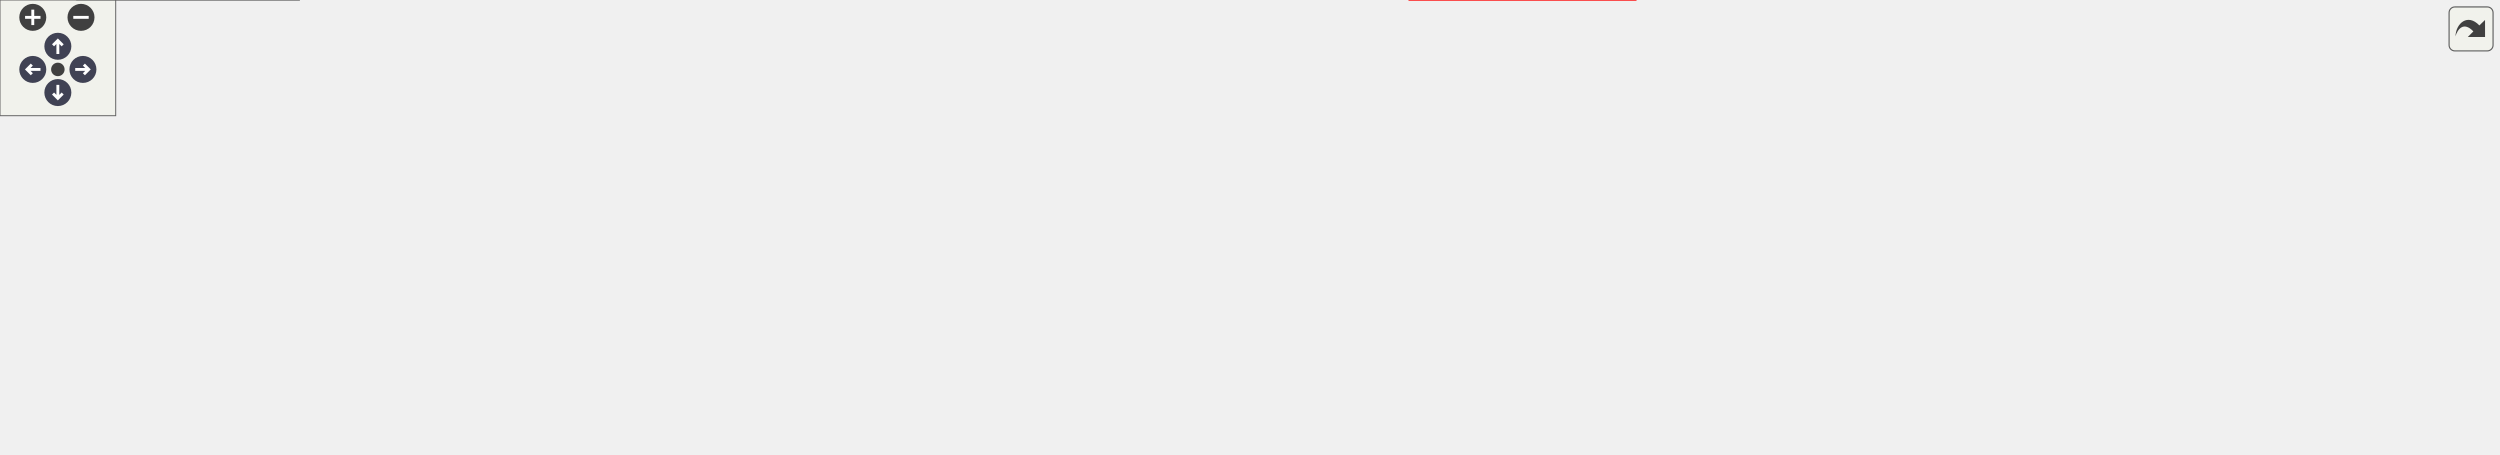
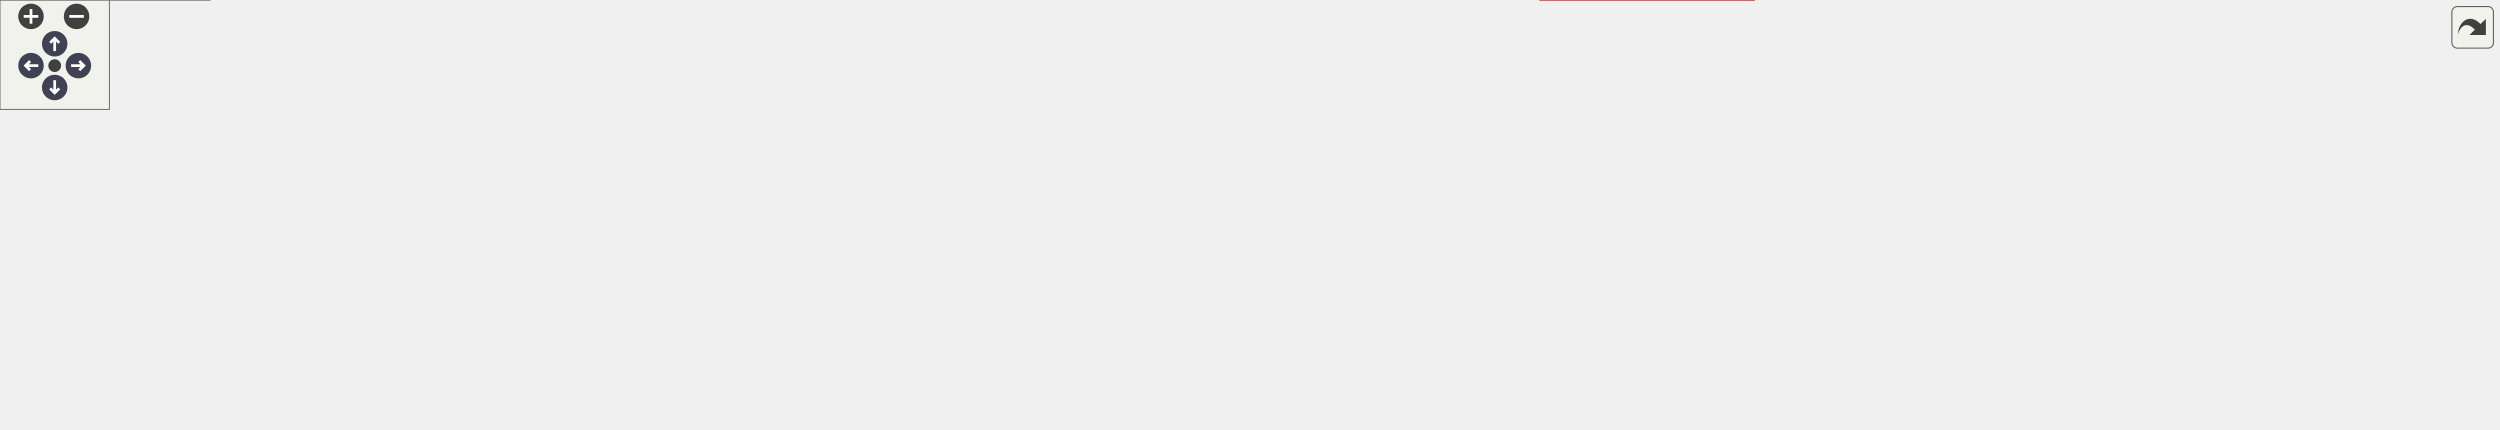
<svg xmlns="http://www.w3.org/2000/svg" xmlns:xlink="http://www.w3.org/1999/xlink" id="main" version="1.1" xml:space="preserve">
  <style type="text/css">
.node, .edge {opacity: 0.7;}
.node.selected, .edge.selected {opacity: 1;}
.edge:hover path { stroke: red; }
.edge:hover polygon { stroke: red; fill: red; }
</style>
  <defs>
    <circle id="rim" cx="0" cy="0" r="7" />
    <circle id="rim2" cx="0" cy="0" r="3.5" />
    <g id="zoomPlus">
      <use xlink:href="#rim" fill="#404040">
        <set attributeName="fill" to="#808080" begin="zoomplus.mouseover" end="zoomplus.mouseout" />
      </use>
      <path d="M-4,0h8M0,-4v8" fill="none" stroke="white" stroke-width="1.5" pointer-events="none" />
    </g>
    <g id="zoomMin">
      <use xlink:href="#rim" fill="#404040">
        <set attributeName="fill" to="#808080" begin="zoomminus.mouseover" end="zoomminus.mouseout" />
      </use>
      <path d="M-4,0h8" fill="none" stroke="white" stroke-width="1.5" pointer-events="none" />
    </g>
    <g id="arrowUp" transform="translate(30 24)">
      <use xlink:href="#rim" />
      <path pointer-events="none" fill="none" stroke="white" stroke-width="1.5" d="M0,-3.0v7 M-2.5,-0.5L0,-3.0L2.5,-0.5" />
    </g>
    <g id="arrowRight" transform="rotate(90) translate(36 -43)">
      <use xlink:href="#rim" />
      <path pointer-events="none" fill="none" stroke="white" stroke-width="1.5" d="M0,-3.0v7 M-2.5,-0.5L0,-3.0L2.5,-0.5" />
    </g>
    <g id="arrowDown" transform="rotate(180) translate(-30 -48)">
      <use xlink:href="#rim" />
      <path pointer-events="none" fill="none" stroke="white" stroke-width="1.5" d="M0,-3.0v7 M-2.5,-0.5L0,-3.0L2.5,-0.5" />
    </g>
    <g id="arrowLeft" transform="rotate(270) translate(-36 17)">
      <use xlink:href="#rim" />
      <path pointer-events="none" fill="none" stroke="white" stroke-width="1.5" d="M0,-3.0v7 M-2.5,-0.5L0,-3.0L2.5,-0.5" />
    </g>
    <g id="resetDef">
      <use xlink:href="#rim2" fill="#404040">
        <set attributeName="fill" to="#808080" begin="reset.mouseover" end="reset.mouseout" />
      </use>
    </g>
  </defs>
  <svg id="graph" class="graph">
    <g id="viewport">
      <g id="Node000001" class="node">
        <g id="a_Node000001">
          <a xlink:title=" ">
-             <polygon fill="#999999" stroke="#666666" points="607,-174.75 492,-174.75 492,-144.25 607,-144.25 607,-174.75" />
-             <text text-anchor="start" x="500" y="-161.25" font-family="Helvetica,sans-Serif" font-size="10.00">src/core/task_executor</text>
-             <text text-anchor="middle" x="549.5" y="-150" font-family="Helvetica,sans-Serif" font-size="10.00">_utils.hpp</text>
+             <polygon fill="#999999" stroke="#666666" points="663,-174.75 548,-174.75 548,-144.25 663,-144.25 663,-174.75" />
+             <text text-anchor="start" x="556" y="-161.25" font-family="Helvetica,sans-Serif" font-size="10.00">src/core/task_executor</text>
+             <text text-anchor="middle" x="605.5" y="-150" font-family="Helvetica,sans-Serif" font-size="10.00">_utils.hpp</text>
          </a>
        </g>
      </g>
      <g id="Node000002" class="node">
        <g id="a_Node000002">
          <a xlink:href="../../da/d88/task__executor__utils_8cpp.html" target="_top" xlink:title=" ">
-             <polygon fill="white" stroke="#666666" points="121,-108.25 0,-108.25 0,-77.75 121,-77.75 121,-108.25" />
-             <text text-anchor="start" x="8" y="-94.75" font-family="Helvetica,sans-Serif" font-size="10.00">src/core/implementation</text>
-             <text text-anchor="middle" x="60.5" y="-83.5" font-family="Helvetica,sans-Serif" font-size="10.00">/task_executor_utils.cpp</text>
+             <polygon fill="white" stroke="#666666" points="158,-108.25 37,-108.25 37,-77.75 158,-77.75 158,-108.25" />
+             <text text-anchor="start" x="45" y="-94.75" font-family="Helvetica,sans-Serif" font-size="10.00">src/core/implementation</text>
+             <text text-anchor="middle" x="97.5" y="-83.5" font-family="Helvetica,sans-Serif" font-size="10.00">/task_executor_utils.cpp</text>
          </a>
        </g>
      </g>
      <g id="edge1_Node000001_Node000002" class="edge">
        <g id="a_edge1_Node000001_Node000002">
          <a xlink:title=" ">
-             <path fill="none" stroke="#63b8ff" d="M480.34,-151.95C397.08,-143.66 253.11,-128.05 130.5,-108.25 127.44,-107.76 124.31,-107.22 121.15,-106.66" />
-             <polygon fill="#63b8ff" stroke="#63b8ff" points="479.88,-155.42 490.18,-152.92 480.57,-148.46 479.88,-155.42" />
+             <path fill="none" stroke="#63b8ff" d="M536.29,-152.43C449.74,-144.41 297.18,-128.85 167.5,-108.25 164.44,-107.76 161.31,-107.24 158.15,-106.68" />
+             <polygon fill="#63b8ff" stroke="#63b8ff" points="535.75,-155.89 546.03,-153.32 536.39,-148.92 535.75,-155.89" />
          </a>
        </g>
      </g>
      <g id="Node000003" class="node">
        <g id="a_Node000003">
          <a xlink:href="../../d0/d93/task__executor__traits_8hpp.html" target="_top" xlink:title=" ">
-             <polygon fill="#fff0f0" stroke="red" points="254,-108.25 139,-108.25 139,-77.75 254,-77.75 254,-108.25" />
-             <text text-anchor="start" x="147" y="-94.75" font-family="Helvetica,sans-Serif" font-size="10.00">src/core/task_executor</text>
-             <text text-anchor="middle" x="196.5" y="-83.5" font-family="Helvetica,sans-Serif" font-size="10.00">_traits.hpp</text>
+             <polygon fill="#fff0f0" stroke="red" points="291,-108.25 176,-108.25 176,-77.75 291,-77.75 291,-108.25" />
+             <text text-anchor="start" x="184" y="-94.75" font-family="Helvetica,sans-Serif" font-size="10.00">src/core/task_executor</text>
+             <text text-anchor="middle" x="233.5" y="-83.5" font-family="Helvetica,sans-Serif" font-size="10.00">_traits.hpp</text>
          </a>
        </g>
      </g>
      <g id="edge2_Node000001_Node000003" class="edge">
        <g id="a_edge2_Node000001_Node000003">
          <a xlink:title=" ">
-             <path fill="none" stroke="#63b8ff" d="M480.56,-146.54C423.64,-136.57 340.75,-121.86 268.5,-108.25 263.87,-107.38 259.07,-106.46 254.25,-105.53" />
-             <polygon fill="#63b8ff" stroke="#63b8ff" points="479.65,-149.93 490.1,-148.2 480.85,-143.03 479.65,-149.93" />
+             <path fill="none" stroke="#63b8ff" d="M536.62,-147.55C475.75,-137.74 384.6,-122.7 305.5,-108.25 300.86,-107.4 296.06,-106.5 291.24,-105.58" />
+             <polygon fill="#63b8ff" stroke="#63b8ff" points="535.7,-150.95 546.13,-149.08 536.81,-144.04 535.7,-150.95" />
          </a>
        </g>
      </g>
      <g id="Node000005" class="node">
        <g id="a_Node000005">
          <a xlink:href="../../dc/de9/database__executor__traits_8hpp.html" target="_top" xlink:title=" ">
-             <polygon fill="#fff0f0" stroke="red" points="464,-108.25 349,-108.25 349,-77.75 464,-77.75 464,-108.25" />
-             <text text-anchor="start" x="357" y="-94.75" font-family="Helvetica,sans-Serif" font-size="10.00">src/database/database</text>
-             <text text-anchor="middle" x="406.5" y="-83.5" font-family="Helvetica,sans-Serif" font-size="10.00">_executor_traits.hpp</text>
+             <polygon fill="#fff0f0" stroke="red" points="539,-108.25 424,-108.25 424,-77.75 539,-77.75 539,-108.25" />
+             <text text-anchor="start" x="432" y="-94.75" font-family="Helvetica,sans-Serif" font-size="10.00">src/database/database</text>
+             <text text-anchor="middle" x="481.5" y="-83.5" font-family="Helvetica,sans-Serif" font-size="10.00">_executor_traits.hpp</text>
          </a>
        </g>
      </g>
      <g id="edge3_Node000001_Node000005" class="edge">
        <g id="a_edge3_Node000001_Node000005">
          <a xlink:title=" ">
-             <path fill="none" stroke="#63b8ff" d="M506.75,-139.22C484.96,-129.39 458.91,-117.64 438.82,-108.58" />
-             <polygon fill="#63b8ff" stroke="#63b8ff" points="505.12,-142.32 515.67,-143.24 507.99,-135.94 505.12,-142.32" />
+             <path fill="none" stroke="#63b8ff" d="M567.39,-138.68C548.72,-128.96 526.63,-117.47 509.53,-108.58" />
+             <polygon fill="#63b8ff" stroke="#63b8ff" points="565.53,-141.66 576.02,-143.17 568.76,-135.45 565.53,-141.66" />
          </a>
        </g>
      </g>
      <g id="Node000006" class="node">
        <g id="a_Node000006">
          <a xlink:href="../../de/d46/series__detector_8cpp.html" target="_top" xlink:title=" ">
-             <polygon fill="white" stroke="#666666" points="155,-41.75 40,-41.75 40,0 155,0 155,-41.75" />
-             <text text-anchor="start" x="48" y="-28.25" font-family="Helvetica,sans-Serif" font-size="10.00">src/database/database</text>
-             <text text-anchor="start" x="48" y="-17" font-family="Helvetica,sans-Serif" font-size="10.00">_tools/implementation</text>
-             <text text-anchor="middle" x="97.5" y="-5.75" font-family="Helvetica,sans-Serif" font-size="10.00">/series_detector.cpp</text>
-           </a>
-         </g>
-       </g>
-       <g id="edge12_Node000001_Node000006" class="edge">
-         <g id="a_edge12_Node000001_Node000006">
-           <a xlink:title=" ">
-             <path fill="none" stroke="#63b8ff" d="M480.29,-154.93C427.48,-149.86 354.22,-137.64 296.5,-108.25 278.7,-99.19 280.68,-87.94 263.5,-77.75 253.76,-71.97 199.12,-53.99 155.15,-39.97" />
-             <polygon fill="#63b8ff" stroke="#63b8ff" points="479.79,-158.4 490.06,-155.8 480.41,-151.43 479.79,-158.4" />
+             <polygon fill="white" stroke="#666666" points="115,-41.75 0,-41.75 0,0 115,0 115,-41.75" />
+             <text text-anchor="start" x="8" y="-28.25" font-family="Helvetica,sans-Serif" font-size="10.00">src/database/database</text>
+             <text text-anchor="start" x="8" y="-17" font-family="Helvetica,sans-Serif" font-size="10.00">_tools/implementation</text>
+             <text text-anchor="middle" x="57.5" y="-5.75" font-family="Helvetica,sans-Serif" font-size="10.00">/series_detector.cpp</text>
+           </a>
+         </g>
+       </g>
+       <g id="edge13_Node000001_Node000006" class="edge">
+         <g id="a_edge13_Node000001_Node000006">
+           <a xlink:title=" ">
+             <path fill="none" stroke="#63b8ff" d="M536.18,-156.3C479.11,-152.06 397.47,-140.29 333.5,-108.25 315.64,-99.31 318.28,-86.85 300.5,-77.75 229.05,-41.15 201.35,-61.34 123.5,-41.75 120.83,-41.08 118.11,-40.37 115.36,-39.63" />
+             <polygon fill="#63b8ff" stroke="#63b8ff" points="535.89,-159.78 546.1,-156.97 536.36,-152.8 535.89,-159.78" />
          </a>
        </g>
      </g>
      <g id="Node000007" class="node">
        <g id="a_Node000007">
          <a xlink:href="../../dd/d30/series__model_8cpp.html" target="_top" xlink:title=" ">
-             <polygon fill="white" stroke="#666666" points="290.12,-36.12 172.88,-36.12 172.88,-5.62 290.12,-5.62 290.12,-36.12" />
-             <text text-anchor="start" x="180.88" y="-22.62" font-family="Helvetica,sans-Serif" font-size="10.00">src/gui/desktop/models</text>
-             <text text-anchor="middle" x="231.5" y="-11.38" font-family="Helvetica,sans-Serif" font-size="10.00">/series_model.cpp</text>
-           </a>
-         </g>
-       </g>
-       <g id="edge15_Node000001_Node000007" class="edge">
-         <g id="a_edge15_Node000001_Node000007">
-           <a xlink:title=" ">
-             <path fill="none" stroke="#63b8ff" d="M480.54,-149.64C438.52,-142.39 384.61,-129.72 340.5,-108.25 320.64,-98.58 273.47,-58.6 248.19,-36.58" />
-             <polygon fill="#63b8ff" stroke="#63b8ff" points="479.85,-153.07 490.29,-151.25 481,-146.16 479.85,-153.07" />
+             <polygon fill="white" stroke="#666666" points="250.12,-36.12 132.88,-36.12 132.88,-5.62 250.12,-5.62 250.12,-36.12" />
+             <text text-anchor="start" x="140.88" y="-22.62" font-family="Helvetica,sans-Serif" font-size="10.00">src/gui/desktop/models</text>
+             <text text-anchor="middle" x="191.5" y="-11.38" font-family="Helvetica,sans-Serif" font-size="10.00">/series_model.cpp</text>
+           </a>
+         </g>
+       </g>
+       <g id="edge16_Node000001_Node000007" class="edge">
+         <g id="a_edge16_Node000001_Node000007">
+           <a xlink:title=" ">
+             <path fill="none" stroke="#63b8ff" d="M536.59,-149.62C491.03,-142.19 430.68,-129.33 380.5,-108.25 357.54,-98.61 355.64,-89.14 333.5,-77.75 301.7,-61.39 263.95,-46.74 235.37,-36.56" />
+             <polygon fill="#63b8ff" stroke="#63b8ff" points="535.92,-153.06 546.35,-151.16 537.01,-146.14 535.92,-153.06" />
          </a>
        </g>
      </g>
      <g id="Node000008" class="node">
        <g id="a_Node000008">
          <a xlink:href="../../dc/dd7/context__menu__manager_8cpp.html" target="_top" xlink:title=" ">
-             <polygon fill="white" stroke="#666666" points="478.38,-36.12 308.62,-36.12 308.62,-5.62 478.38,-5.62 478.38,-36.12" />
-             <text text-anchor="start" x="316.62" y="-22.62" font-family="Helvetica,sans-Serif" font-size="10.00">src/gui/desktop/quick</text>
-             <text text-anchor="middle" x="393.5" y="-11.38" font-family="Helvetica,sans-Serif" font-size="10.00">_items/context_menu_manager.cpp</text>
-           </a>
-         </g>
-       </g>
-       <g id="edge16_Node000001_Node000008" class="edge">
-         <g id="a_edge16_Node000001_Node000008">
-           <a xlink:title=" ">
-             <path fill="none" stroke="#63b8ff" d="M529.94,-135.27C515.23,-118.43 494.15,-95.59 473.5,-77.75 455.68,-62.35 433.63,-47.2 417.19,-36.57" />
-             <polygon fill="#63b8ff" stroke="#63b8ff" points="527.24,-137.5 536.42,-142.79 532.54,-132.93 527.24,-137.5" />
+             <polygon fill="white" stroke="#666666" points="438.38,-36.12 268.62,-36.12 268.62,-5.62 438.38,-5.62 438.38,-36.12" />
+             <text text-anchor="start" x="276.62" y="-22.62" font-family="Helvetica,sans-Serif" font-size="10.00">src/gui/desktop/quick</text>
+             <text text-anchor="middle" x="353.5" y="-11.38" font-family="Helvetica,sans-Serif" font-size="10.00">_items/context_menu_manager.cpp</text>
+           </a>
+         </g>
+       </g>
+       <g id="edge17_Node000001_Node000008" class="edge">
+         <g id="a_edge17_Node000001_Node000008">
+           <a xlink:title=" ">
+             <path fill="none" stroke="#63b8ff" d="M536.54,-151.81C498.2,-145.39 451.17,-132.83 415.5,-108.25 388.75,-89.82 369.48,-55.9 360.04,-36.51" />
+             <polygon fill="#63b8ff" stroke="#63b8ff" points="535.7,-155.22 546.12,-153.3 536.78,-148.3 535.7,-155.22" />
          </a>
        </g>
      </g>
      <g id="Node000009" class="node">
        <g id="a_Node000009">
-           <a xlink:href="../../d8/dd9/mainwindow_8cpp.html" target="_top" xlink:title=" ">
-             <polygon fill="white" stroke="#666666" points="590.12,-36.12 496.88,-36.12 496.88,-5.62 590.12,-5.62 590.12,-36.12" />
-             <text text-anchor="start" x="504.88" y="-22.62" font-family="Helvetica,sans-Serif" font-size="10.00">src/gui/desktop/ui</text>
-             <text text-anchor="middle" x="543.5" y="-11.38" font-family="Helvetica,sans-Serif" font-size="10.00">/mainwindow.cpp</text>
-           </a>
-         </g>
-       </g>
-       <g id="edge17_Node000001_Node000009" class="edge">
-         <g id="a_edge17_Node000001_Node000009">
-           <a xlink:title=" ">
-             <path fill="none" stroke="#63b8ff" d="M548.35,-132.4C547.1,-103.89 545.14,-59.23 544.14,-36.39" />
-             <polygon fill="#63b8ff" stroke="#63b8ff" points="544.86,-132.53 548.79,-142.37 551.85,-132.22 544.86,-132.53" />
+           <a xlink:href="../../d9/d7c/media__view__ctrl_8cpp.html" target="_top" xlink:title=" ">
+             <polygon fill="white" stroke="#666666" points="592.88,-36.12 456.12,-36.12 456.12,-5.62 592.88,-5.62 592.88,-36.12" />
+             <text text-anchor="start" x="464.12" y="-22.62" font-family="Helvetica,sans-Serif" font-size="10.00">src/gui/desktop/quick</text>
+             <text text-anchor="middle" x="524.5" y="-11.38" font-family="Helvetica,sans-Serif" font-size="10.00">_items/media_view_ctrl.cpp</text>
+           </a>
+         </g>
+       </g>
+       <g id="edge18_Node000001_Node000009" class="edge">
+         <g id="a_edge18_Node000001_Node000009">
+           <a xlink:title=" ">
+             <path fill="none" stroke="#63b8ff" d="M591.15,-134.3C574.32,-105.9 546.95,-59.74 533.11,-36.39" />
+             <polygon fill="#63b8ff" stroke="#63b8ff" points="587.95,-135.76 596.06,-142.58 593.97,-132.19 587.95,-135.76" />
          </a>
        </g>
      </g>
      <g id="Node000010" class="node">
        <g id="a_Node000010">
-           <a xlink:href="../../d1/d2f/people__editor_8cpp.html" target="_top" xlink:title=" ">
-             <polygon fill="white" stroke="#666666" points="712.38,-36.12 608.62,-36.12 608.62,-5.62 712.38,-5.62 712.38,-36.12" />
-             <text text-anchor="start" x="616.62" y="-22.62" font-family="Helvetica,sans-Serif" font-size="10.00">src/gui/desktop/utils</text>
-             <text text-anchor="middle" x="660.5" y="-11.38" font-family="Helvetica,sans-Serif" font-size="10.00">/people_editor.cpp</text>
+           <a xlink:href="../../d8/dd9/mainwindow_8cpp.html" target="_top" xlink:title=" ">
+             <polygon fill="white" stroke="#666666" points="704.12,-36.12 610.88,-36.12 610.88,-5.62 704.12,-5.62 704.12,-36.12" />
+             <text text-anchor="start" x="618.88" y="-22.62" font-family="Helvetica,sans-Serif" font-size="10.00">src/gui/desktop/ui</text>
+             <text text-anchor="middle" x="657.5" y="-11.38" font-family="Helvetica,sans-Serif" font-size="10.00">/mainwindow.cpp</text>
          </a>
        </g>
      </g>
      <g id="edge19_Node000001_Node000010" class="edge">
        <g id="a_edge19_Node000001_Node000010">
          <a xlink:title=" ">
-             <path fill="none" stroke="#63b8ff" d="M559.67,-133.59C567.23,-116.79 578.63,-94.69 592.5,-77.75 605.67,-61.67 624.03,-46.91 638.36,-36.6" />
-             <polygon fill="#63b8ff" stroke="#63b8ff" points="556.63,-131.8 555.86,-142.36 563.05,-134.58 556.63,-131.8" />
+             <path fill="none" stroke="#63b8ff" d="M611.79,-133.23C616.09,-117.11 622.31,-95.92 629.5,-77.75 635.25,-63.22 643.39,-47.36 649.41,-36.26" />
+             <polygon fill="#63b8ff" stroke="#63b8ff" points="608.51,-131.92 609.38,-142.48 615.28,-133.68 608.51,-131.92" />
          </a>
        </g>
      </g>
      <g id="Node000011" class="node">
        <g id="a_Node000011">
-           <a xlink:href="../../d7/dfc/database__queue_8hpp.html" target="_top" xlink:title=" ">
-             <polygon fill="#fff0f0" stroke="red" points="750,-108.25 635,-108.25 635,-77.75 750,-77.75 750,-108.25" />
-             <text text-anchor="start" x="643" y="-94.75" font-family="Helvetica,sans-Serif" font-size="10.00">src/database/database</text>
-             <text text-anchor="middle" x="692.5" y="-83.5" font-family="Helvetica,sans-Serif" font-size="10.00">_queue.hpp</text>
-           </a>
-         </g>
-       </g>
-       <g id="edge9_Node000001_Node000011" class="edge">
-         <g id="a_edge9_Node000001_Node000011">
-           <a xlink:title=" ">
-             <path fill="none" stroke="#63b8ff" d="M592.25,-139.22C614.04,-129.39 640.09,-117.64 660.18,-108.58" />
-             <polygon fill="#63b8ff" stroke="#63b8ff" points="591.01,-135.94 583.33,-143.24 593.88,-142.32 591.01,-135.94" />
+           <a xlink:href="../../d1/d2f/people__editor_8cpp.html" target="_top" xlink:title=" ">
+             <polygon fill="white" stroke="#666666" points="826.38,-36.12 722.62,-36.12 722.62,-5.62 826.38,-5.62 826.38,-36.12" />
+             <text text-anchor="start" x="730.62" y="-22.62" font-family="Helvetica,sans-Serif" font-size="10.00">src/gui/desktop/utils</text>
+             <text text-anchor="middle" x="774.5" y="-11.38" font-family="Helvetica,sans-Serif" font-size="10.00">/people_editor.cpp</text>
+           </a>
+         </g>
+       </g>
+       <g id="edge21_Node000001_Node000011" class="edge">
+         <g id="a_edge21_Node000001_Node000011">
+           <a xlink:title=" ">
+             <path fill="none" stroke="#63b8ff" d="M618.47,-134.54C628.85,-117.08 644.74,-93.78 663.5,-77.75 684.33,-59.95 711.81,-46.06 734.22,-36.58" />
+             <polygon fill="#63b8ff" stroke="#63b8ff" points="615.71,-132.32 613.77,-142.73 621.78,-135.8 615.71,-132.32" />
          </a>
        </g>
      </g>
      <g id="Node000012" class="node">
        <g id="a_Node000012">
+           <a xlink:href="../../d7/dfc/database__queue_8hpp.html" target="_top" xlink:title=" ">
+             <polygon fill="#fff0f0" stroke="red" points="787,-108.25 672,-108.25 672,-77.75 787,-77.75 787,-108.25" />
+             <text text-anchor="start" x="680" y="-94.75" font-family="Helvetica,sans-Serif" font-size="10.00">src/database/database</text>
+             <text text-anchor="middle" x="729.5" y="-83.5" font-family="Helvetica,sans-Serif" font-size="10.00">_queue.hpp</text>
+           </a>
+         </g>
+       </g>
+       <g id="edge10_Node000001_Node000012" class="edge">
+         <g id="a_edge10_Node000001_Node000012">
+           <a xlink:title=" ">
+             <path fill="none" stroke="#63b8ff" d="M643.61,-138.68C662.28,-128.96 684.37,-117.47 701.47,-108.58" />
+             <polygon fill="#63b8ff" stroke="#63b8ff" points="642.24,-135.45 634.98,-143.17 645.47,-141.66 642.24,-135.45" />
+           </a>
+         </g>
+       </g>
+       <g id="Node000013" class="node">
+         <g id="a_Node000013">
          <a xlink:href="../../d2/d25/photos__analyzer__p_8hpp.html" target="_top" xlink:title=" ">
-             <polygon fill="#fff0f0" stroke="red" points="848.12,-41.75 730.88,-41.75 730.88,0 848.12,0 848.12,-41.75" />
-             <text text-anchor="start" x="738.88" y="-28.25" font-family="Helvetica,sans-Serif" font-size="10.00">src/database/database</text>
-             <text text-anchor="start" x="738.88" y="-17" font-family="Helvetica,sans-Serif" font-size="10.00">_tools/implementation</text>
-             <text text-anchor="middle" x="789.5" y="-5.75" font-family="Helvetica,sans-Serif" font-size="10.00">/photos_analyzer_p.hpp</text>
-           </a>
-         </g>
-       </g>
-       <g id="edge11_Node000001_Node000012" class="edge">
-         <g id="a_edge11_Node000001_Node000012">
-           <a xlink:title=" ">
-             <path fill="none" stroke="#63b8ff" d="M569.47,-135.21C587.7,-114.39 613.71,-85.94 626.5,-77.75 635.73,-71.84 687.77,-54.4 730.61,-40.55" />
-             <polygon fill="#63b8ff" stroke="#63b8ff" points="566.86,-132.87 562.94,-142.72 572.14,-137.47 566.86,-132.87" />
-           </a>
-         </g>
-       </g>
-       <g id="Node000015" class="node">
-         <g id="a_Node000015">
-           <a xlink:href="../../da/dec/face__recognition_8cpp.html" target="_top" xlink:title=" ">
-             <polygon fill="white" stroke="#666666" points="876.62,-108.25 768.38,-108.25 768.38,-77.75 876.62,-77.75 876.62,-108.25" />
-             <text text-anchor="start" x="776.38" y="-94.75" font-family="Helvetica,sans-Serif" font-size="10.00">src/face_recognition</text>
-             <text text-anchor="middle" x="822.5" y="-83.5" font-family="Helvetica,sans-Serif" font-size="10.00">/face_recognition.cpp</text>
-           </a>
-         </g>
-       </g>
-       <g id="edge13_Node000001_Node000015" class="edge">
-         <g id="a_edge13_Node000001_Node000015">
-           <a xlink:title=" ">
-             <path fill="none" stroke="#63b8ff" d="M618.55,-142.19C664.85,-131.25 724.99,-117.04 767.94,-106.89" />
-             <polygon fill="#63b8ff" stroke="#63b8ff" points="617.8,-138.77 608.87,-144.47 619.41,-145.58 617.8,-138.77" />
+             <polygon fill="#fff0f0" stroke="red" points="962.12,-41.75 844.88,-41.75 844.88,0 962.12,0 962.12,-41.75" />
+             <text text-anchor="start" x="852.88" y="-28.25" font-family="Helvetica,sans-Serif" font-size="10.00">src/database/database</text>
+             <text text-anchor="start" x="852.88" y="-17" font-family="Helvetica,sans-Serif" font-size="10.00">_tools/implementation</text>
+             <text text-anchor="middle" x="903.5" y="-5.75" font-family="Helvetica,sans-Serif" font-size="10.00">/photos_analyzer_p.hpp</text>
+           </a>
+         </g>
+       </g>
+       <g id="edge12_Node000001_Node000013" class="edge">
+         <g id="a_edge12_Node000001_Node000013">
+           <a xlink:title=" ">
+             <path fill="none" stroke="#63b8ff" d="M674.18,-147.71C711.71,-140.05 758.21,-127.61 796.5,-108.25 797.08,-107.95 847.15,-67.47 878.59,-42.04" />
+             <polygon fill="#63b8ff" stroke="#63b8ff" points="673.97,-144.19 664.83,-149.55 675.32,-151.06 673.97,-144.19" />
          </a>
        </g>
      </g>
      <g id="Node000016" class="node">
        <g id="a_Node000016">
-           <a xlink:href="../../d4/df8/faces__model_8cpp.html" target="_top" xlink:title=" ">
-             <polygon fill="white" stroke="#666666" points="1012.12,-108.25 894.88,-108.25 894.88,-77.75 1012.12,-77.75 1012.12,-108.25" />
-             <text text-anchor="start" x="902.88" y="-94.75" font-family="Helvetica,sans-Serif" font-size="10.00">src/gui/desktop/models</text>
-             <text text-anchor="middle" x="953.5" y="-83.5" font-family="Helvetica,sans-Serif" font-size="10.00">/faces_model.cpp</text>
+           <a xlink:href="../../da/dec/face__recognition_8cpp.html" target="_top" xlink:title=" ">
+             <polygon fill="white" stroke="#666666" points="951.62,-108.25 843.38,-108.25 843.38,-77.75 951.62,-77.75 951.62,-108.25" />
+             <text text-anchor="start" x="851.38" y="-94.75" font-family="Helvetica,sans-Serif" font-size="10.00">src/face_recognition</text>
+             <text text-anchor="middle" x="897.5" y="-83.5" font-family="Helvetica,sans-Serif" font-size="10.00">/face_recognition.cpp</text>
          </a>
        </g>
      </g>
      <g id="edge14_Node000001_Node000016" class="edge">
        <g id="a_edge14_Node000001_Node000016">
          <a xlink:title=" ">
-             <path fill="none" stroke="#63b8ff" d="M618.33,-149.4C686.38,-140.12 793.39,-124.78 885.5,-108.25 888.47,-107.72 891.51,-107.15 894.57,-106.57" />
-             <polygon fill="#63b8ff" stroke="#63b8ff" points="618.28,-145.87 608.84,-150.69 619.22,-152.81 618.28,-145.87" />
+             <path fill="none" stroke="#63b8ff" d="M674.21,-143.32C725.69,-131.95 795.18,-116.6 842.89,-106.06" />
+             <polygon fill="#63b8ff" stroke="#63b8ff" points="673.68,-139.86 664.67,-145.43 675.19,-146.69 673.68,-139.86" />
          </a>
        </g>
      </g>
      <g id="Node000017" class="node">
        <g id="a_Node000017">
-           <a xlink:href="../../d1/da8/batch__face__detector_8cpp.html" target="_top" xlink:title=" ">
-             <polygon fill="white" stroke="#666666" points="1155.25,-108.25 1029.75,-108.25 1029.75,-77.75 1155.25,-77.75 1155.25,-108.25" />
-             <text text-anchor="start" x="1037.75" y="-94.75" font-family="Helvetica,sans-Serif" font-size="10.00">src/gui/desktop/utils</text>
-             <text text-anchor="middle" x="1092.5" y="-83.5" font-family="Helvetica,sans-Serif" font-size="10.00">/batch_face_detector.cpp</text>
-           </a>
-         </g>
-       </g>
-       <g id="edge18_Node000001_Node000017" class="edge">
-         <g id="a_edge18_Node000001_Node000017">
-           <a xlink:title=" ">
-             <path fill="none" stroke="#63b8ff" d="M618.9,-153.12C711.16,-145.52 879.13,-130.07 1021.5,-108.25 1024.11,-107.85 1026.77,-107.42 1029.45,-106.97" />
-             <polygon fill="#63b8ff" stroke="#63b8ff" points="618.68,-149.63 608.99,-153.93 619.25,-156.61 618.68,-149.63" />
+           <a xlink:href="../../d4/df8/faces__model_8cpp.html" target="_top" xlink:title=" ">
+             <polygon fill="white" stroke="#666666" points="1087.12,-108.25 969.88,-108.25 969.88,-77.75 1087.12,-77.75 1087.12,-108.25" />
+             <text text-anchor="start" x="977.88" y="-94.75" font-family="Helvetica,sans-Serif" font-size="10.00">src/gui/desktop/models</text>
+             <text text-anchor="middle" x="1028.5" y="-83.5" font-family="Helvetica,sans-Serif" font-size="10.00">/faces_model.cpp</text>
+           </a>
+         </g>
+       </g>
+       <g id="edge15_Node000001_Node000017" class="edge">
+         <g id="a_edge15_Node000001_Node000017">
+           <a xlink:title=" ">
+             <path fill="none" stroke="#63b8ff" d="M674.61,-150.09C746.3,-141.04 861.56,-125.6 960.5,-108.25 963.47,-107.73 966.51,-107.17 969.57,-106.6" />
+             <polygon fill="#63b8ff" stroke="#63b8ff" points="674.47,-146.58 664.99,-151.3 675.34,-153.52 674.47,-146.58" />
          </a>
        </g>
      </g>
      <g id="Node000018" class="node">
        <g id="a_Node000018">
-           <a xlink:href="../../dc/d5f/thumbnail__manager_8hpp.html" target="_top" xlink:title=" ">
-             <polygon fill="#fff0f0" stroke="red" points="1295.38,-108.25 1173.62,-108.25 1173.62,-77.75 1295.38,-77.75 1295.38,-108.25" />
-             <text text-anchor="start" x="1181.62" y="-94.75" font-family="Helvetica,sans-Serif" font-size="10.00">src/gui/desktop/utils</text>
-             <text text-anchor="middle" x="1234.5" y="-83.5" font-family="Helvetica,sans-Serif" font-size="10.00">/thumbnail_manager.hpp</text>
+           <a xlink:href="../../d1/da8/batch__face__detector_8cpp.html" target="_top" xlink:title=" ">
+             <polygon fill="white" stroke="#666666" points="1230.25,-108.25 1104.75,-108.25 1104.75,-77.75 1230.25,-77.75 1230.25,-108.25" />
+             <text text-anchor="start" x="1112.75" y="-94.75" font-family="Helvetica,sans-Serif" font-size="10.00">src/gui/desktop/utils</text>
+             <text text-anchor="middle" x="1167.5" y="-83.5" font-family="Helvetica,sans-Serif" font-size="10.00">/batch_face_detector.cpp</text>
          </a>
        </g>
      </g>
      <g id="edge20_Node000001_Node000018" class="edge">
        <g id="a_edge20_Node000001_Node000018">
          <a xlink:title=" ">
-             <path fill="none" stroke="#63b8ff" d="M618.74,-155.54C732.91,-150.05 967.62,-136.23 1164.5,-108.25 1167.45,-107.83 1170.46,-107.37 1173.49,-106.87" />
-             <polygon fill="#63b8ff" stroke="#63b8ff" points="618.75,-152.03 608.92,-156 619.08,-159.03 618.75,-152.03" />
+             <path fill="none" stroke="#63b8ff" d="M674.37,-153.55C769.6,-146.23 946.69,-130.9 1096.5,-108.25 1099.11,-107.86 1101.77,-107.43 1104.45,-106.98" />
+             <polygon fill="#63b8ff" stroke="#63b8ff" points="674.39,-150.04 664.68,-154.29 674.92,-157.02 674.39,-150.04" />
+           </a>
+         </g>
+       </g>
+       <g id="Node000019" class="node">
+         <g id="a_Node000019">
+           <a xlink:href="../../dc/d5f/thumbnail__manager_8hpp.html" target="_top" xlink:title=" ">
+             <polygon fill="#fff0f0" stroke="red" points="1370.38,-108.25 1248.62,-108.25 1248.62,-77.75 1370.38,-77.75 1370.38,-108.25" />
+             <text text-anchor="start" x="1256.62" y="-94.75" font-family="Helvetica,sans-Serif" font-size="10.00">src/gui/desktop/utils</text>
+             <text text-anchor="middle" x="1309.5" y="-83.5" font-family="Helvetica,sans-Serif" font-size="10.00">/thumbnail_manager.hpp</text>
+           </a>
+         </g>
+       </g>
+       <g id="edge22_Node000001_Node000019" class="edge">
+         <g id="a_edge22_Node000001_Node000019">
+           <a xlink:title=" ">
+             <path fill="none" stroke="#63b8ff" d="M674.7,-155.78C791.57,-150.56 1035.28,-137.02 1239.5,-108.25 1242.45,-107.83 1245.46,-107.37 1248.49,-106.87" />
+             <polygon fill="#63b8ff" stroke="#63b8ff" points="674.8,-152.27 664.96,-156.2 675.11,-159.26 674.8,-152.27" />
          </a>
        </g>
      </g>
      <g id="edge4_Node000005_Node000006" class="edge">
        <g id="a_edge4_Node000005_Node000006">
          <a xlink:title=" ">
-             <path fill="none" stroke="#63b8ff" d="M337.65,-79.45C288.8,-70.13 221.81,-56.53 163.5,-41.75 160.83,-41.07 158.11,-40.36 155.37,-39.62" />
-             <polygon fill="#63b8ff" stroke="#63b8ff" points="336.76,-82.84 347.24,-81.27 338.07,-75.97 336.76,-82.84" />
+             <path fill="none" stroke="#63b8ff" d="M412.42,-85.47C339.91,-77.89 222.86,-63.55 123.5,-41.75 120.81,-41.16 118.07,-40.52 115.32,-39.83" />
+             <polygon fill="#63b8ff" stroke="#63b8ff" points="411.85,-88.93 422.16,-86.48 412.57,-81.97 411.85,-88.93" />
          </a>
        </g>
      </g>
      <g id="edge5_Node000005_Node000007" class="edge">
        <g id="a_edge5_Node000005_Node000007">
          <a xlink:title=" ">
-             <path fill="none" stroke="#63b8ff" d="M359.23,-73.06C330.6,-61.58 294.61,-47.16 268.14,-36.56" />
-             <polygon fill="#63b8ff" stroke="#63b8ff" points="357.82,-76.27 368.41,-76.74 360.43,-69.77 357.82,-76.27" />
+             <path fill="none" stroke="#63b8ff" d="M412.62,-77.56C368.65,-68.05 310.53,-54.97 259.5,-41.75 253.31,-40.15 246.83,-38.37 240.43,-36.57" />
+             <polygon fill="#63b8ff" stroke="#63b8ff" points="411.78,-80.96 422.29,-79.64 413.25,-74.11 411.78,-80.96" />
          </a>
        </g>
      </g>
      <g id="edge6_Node000005_Node000008" class="edge">
        <g id="a_edge6_Node000005_Node000008">
          <a xlink:title=" ">
-             <path fill="none" stroke="#63b8ff" d="M401.75,-66.35C399.87,-56.26 397.79,-45.03 396.19,-36.39" />
-             <polygon fill="#63b8ff" stroke="#63b8ff" points="398.27,-66.79 403.53,-75.98 405.15,-65.51 398.27,-66.79" />
+             <path fill="none" stroke="#63b8ff" d="M444.69,-71.84C424.14,-60.57 398.98,-46.79 380.3,-36.56" />
+             <polygon fill="#63b8ff" stroke="#63b8ff" points="442.89,-74.84 453.34,-76.57 446.25,-68.7 442.89,-74.84" />
          </a>
        </g>
      </g>
      <g id="edge7_Node000005_Node000009" class="edge">
        <g id="a_edge7_Node000005_Node000009">
          <a xlink:title=" ">
-             <path fill="none" stroke="#63b8ff" d="M445.29,-72.14C467.41,-60.82 494.64,-46.88 514.82,-36.56" />
-             <polygon fill="#63b8ff" stroke="#63b8ff" points="443.87,-68.94 436.57,-76.61 447.06,-75.17 443.87,-68.94" />
+             <path fill="none" stroke="#63b8ff" d="M496.42,-67.67C502.82,-57.24 510.07,-45.41 515.6,-36.39" />
+             <polygon fill="#63b8ff" stroke="#63b8ff" points="493.44,-65.83 491.2,-76.18 499.41,-69.48 493.44,-65.83" />
          </a>
        </g>
      </g>
      <g id="edge8_Node000005_Node000010" class="edge">
        <g id="a_edge8_Node000005_Node000010">
          <a xlink:title=" ">
-             <path fill="none" stroke="#63b8ff" d="M475.33,-75.15C512.29,-65.83 558.55,-53.74 599.5,-41.75 605.06,-40.12 610.88,-38.34 616.62,-36.52" />
-             <polygon fill="#63b8ff" stroke="#63b8ff" points="474.49,-71.75 465.64,-77.58 476.19,-78.54 474.49,-71.75" />
-           </a>
-         </g>
-       </g>
-       <g id="edge10_Node000011_Node000012" class="edge">
-         <g id="a_edge10_Node000011_Node000012">
-           <a xlink:title=" ">
-             <path fill="none" stroke="#63b8ff" d="M721.73,-70.87C734.29,-61.79 748.9,-51.23 761.34,-42.24" />
-             <polygon fill="#63b8ff" stroke="#63b8ff" points="719.88,-67.89 713.83,-76.58 723.98,-73.56 719.88,-67.89" />
+             <path fill="none" stroke="#63b8ff" d="M529.04,-73.06C557.84,-61.58 594.03,-47.16 620.65,-36.56" />
+             <polygon fill="#63b8ff" stroke="#63b8ff" points="527.8,-69.79 519.8,-76.74 530.39,-76.29 527.8,-69.79" />
+           </a>
+         </g>
+       </g>
+       <g id="edge9_Node000005_Node000011" class="edge">
+         <g id="a_edge9_Node000005_Node000011">
+           <a xlink:title=" ">
+             <path fill="none" stroke="#63b8ff" d="M550.23,-79.02C596.64,-69.79 659.11,-56.46 713.5,-41.75 719.31,-40.18 725.38,-38.39 731.34,-36.54" />
+             <polygon fill="#63b8ff" stroke="#63b8ff" points="549.71,-75.56 540.58,-80.93 551.07,-82.42 549.71,-75.56" />
+           </a>
+         </g>
+       </g>
+       <g id="edge11_Node000012_Node000013" class="edge">
+         <g id="a_edge11_Node000012_Node000013">
+           <a xlink:title=" ">
+             <path fill="none" stroke="#63b8ff" d="M776.49,-73.06C800.22,-63.5 829.03,-51.89 853.21,-42.14" />
+             <polygon fill="#63b8ff" stroke="#63b8ff" points="775.35,-69.75 767.38,-76.73 777.96,-76.24 775.35,-69.75" />
          </a>
        </g>
      </g>
    </g>
  </svg>
  <g id="navigator" transform="translate(0 0)" fill="#404254">
    <rect fill="#f2f5e9" fill-opacity="0.5" stroke="#606060" stroke-width=".5" x="0" y="0" width="60" height="60" />
    <use id="zoomplus" xlink:href="#zoomPlus" x="17" y="9" />
    <use id="zoomminus" xlink:href="#zoomMin" x="42" y="9" />
    <use id="reset" xlink:href="#resetDef" x="30" y="36" />
    <use id="arrowup" xlink:href="#arrowUp" x="0" y="0" />
    <use id="arrowright" xlink:href="#arrowRight" x="0" y="0" />
    <use id="arrowdown" xlink:href="#arrowDown" x="0" y="0" />
    <use id="arrowleft" xlink:href="#arrowLeft" x="0" y="0" />
  </g>
  <svg viewBox="0 0 15 15" width="100%" height="30px" preserveAspectRatio="xMaxYMin meet">
    <g id="arrow_out" transform="scale(0.3 0.3)">
      <a xlink:href="task__executor__utils_8hpp__dep__incl_org.svg" target="_base">
        <rect id="button" ry="5" rx="5" y="6" x="6" height="38" width="38" fill="#f2f5e9" fill-opacity="0.5" stroke="#606060" stroke-width="1.0" />
        <path id="arrow" d="M 11.5,31.437 C 11.94,20.098 22.043,11.323 32.159,21.979 L 37.069,17.246 C 37.069,17.246 37.088,32 37.088,32 L 22.16,31.978 C 22.16,31.978 26.998,27.14 26.998,27.14 C 18.529,18.264 13.292,25.23 11.5,31.437 z" style="fill:#404040;" />
      </a>
    </g>
  </svg>
  <style type="text/css">

[data-mouse-over-selected='false'] { opacity: 0.7; }
[data-mouse-over-selected='true']  { opacity: 1.0; }

</style>
</svg>
